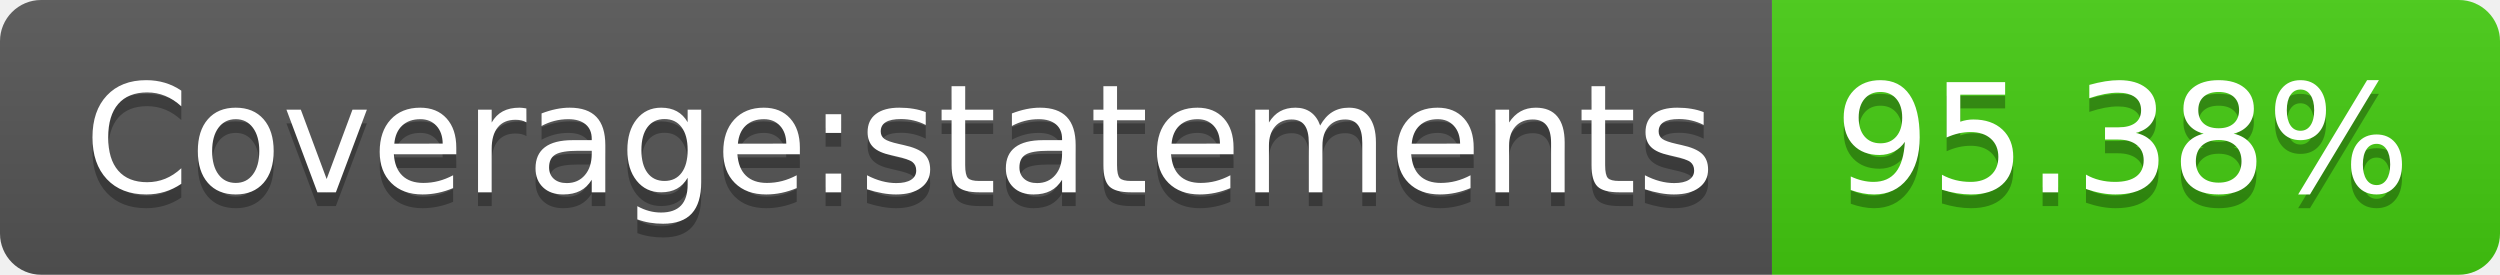
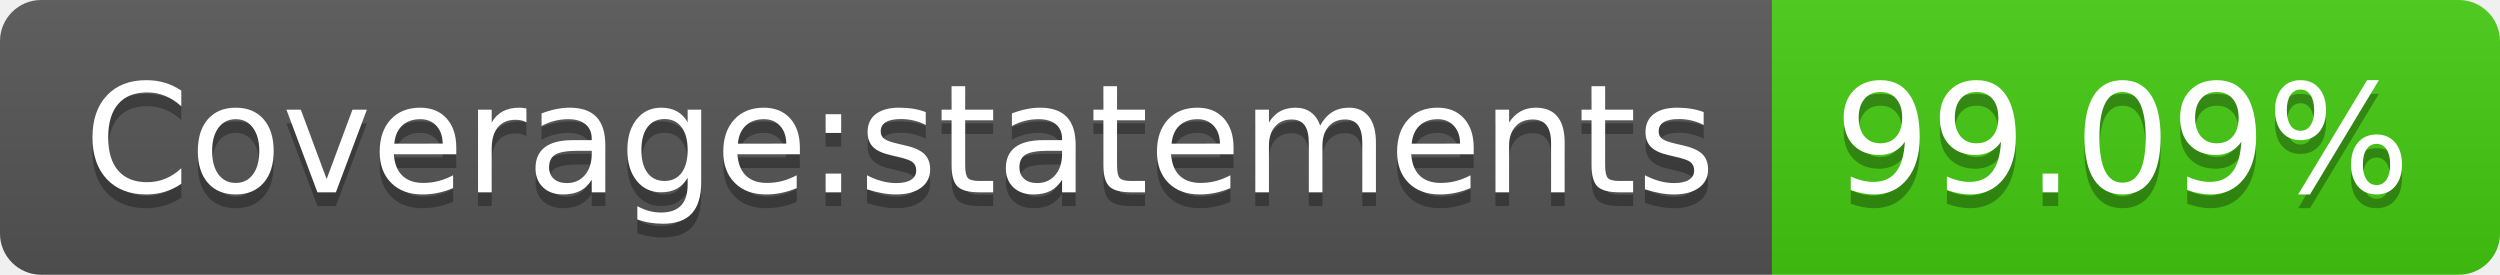
- <svg xmlns="http://www.w3.org/2000/svg" width="182" height="20" role="img" aria-label="Coverage:statements: 95.38%">
+ <svg xmlns="http://www.w3.org/2000/svg" width="182" height="20" role="img" aria-label="Coverage:statements: 99.09%">
  <linearGradient id="s" x2="0" y2="100%">
    <stop offset="0" stop-color="#bbb" stop-opacity=".1" />
    <stop offset="1" stop-opacity=".1" />
  </linearGradient>
  <clipPath id="r">
    <rect width="182" height="20" rx="3" fill="#fff" />
  </clipPath>
  <g clip-path="url(#r)">
    <rect width="129" height="20" fill="#555" />
    <rect x="129" width="53" height="20" fill="#4c1" />
    <rect width="182" height="20" fill="url(#s)" />
  </g>
  <g fill="#fff" text-anchor="middle" font-family="Verdana,Geneva,DejaVu Sans,sans-serif" text-rendering="geometricPrecision" font-size="110">
    <text aria-hidden="true" x="655" y="150" fill="#010101" fill-opacity=".3" transform="scale(.1)" textLength="1190">Coverage:statements</text>
    <text x="655" y="140" transform="scale(.1)" fill="#fff" textLength="1190">Coverage:statements</text>
-     <text aria-hidden="true" x="1545" y="150" fill="#010101" fill-opacity=".3" transform="scale(.1)" textLength="430">95.38%</text>
-     <text x="1545" y="140" transform="scale(.1)" fill="#fff" textLength="430">95.38%</text>
+     <text aria-hidden="true" x="1545" y="150" fill="#010101" fill-opacity=".3" transform="scale(.1)" textLength="430">99.09%</text>
+     <text x="1545" y="140" transform="scale(.1)" fill="#fff" textLength="430">99.09%</text>
  </g>
</svg>
